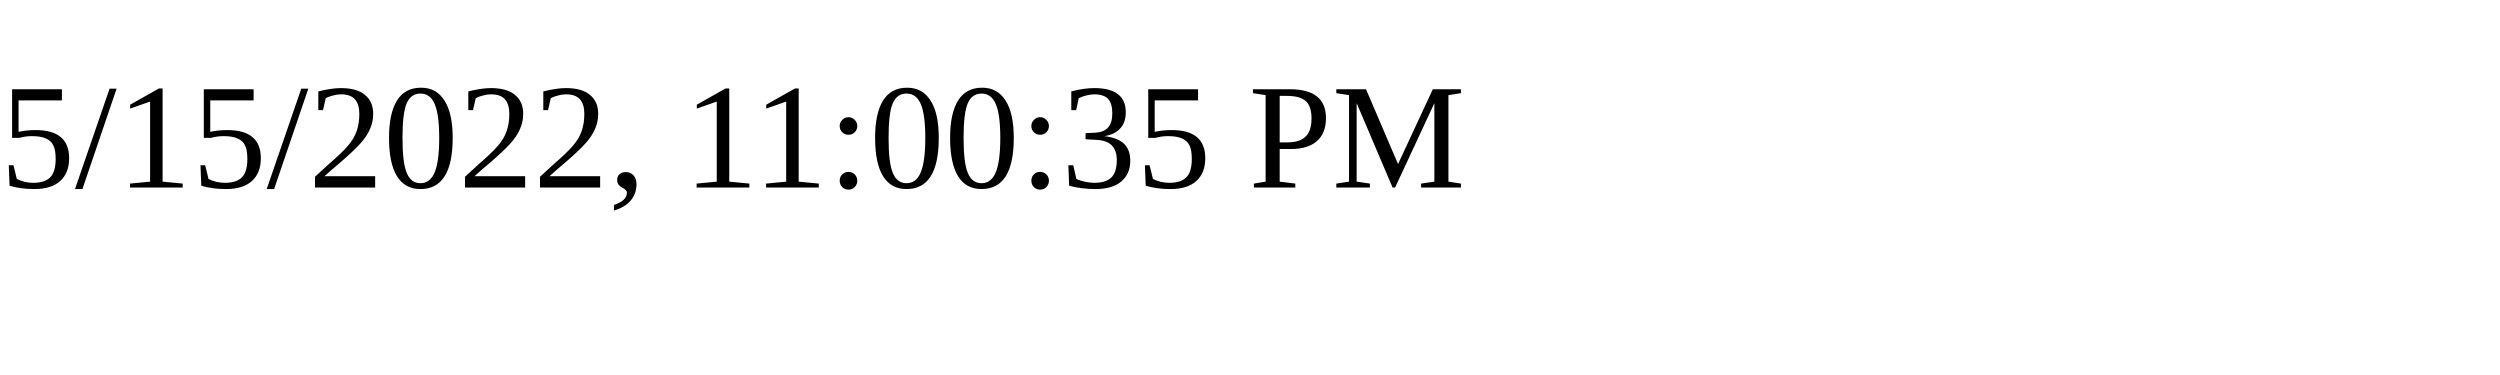
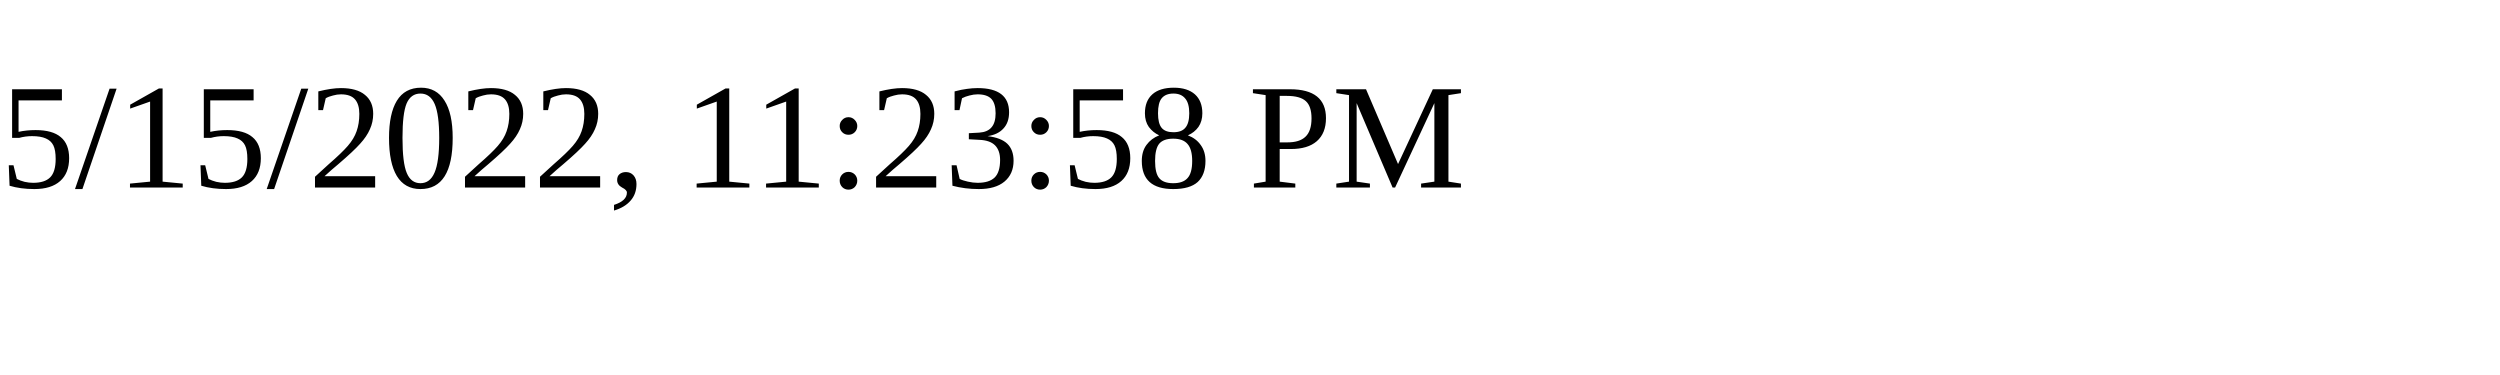
<svg xmlns="http://www.w3.org/2000/svg" height="30" width="200">
-   <text x="0" y="15">5/15/2022, 11:00:35 PM</text>
+   <text x="0" y="15">5/15/2022, 11:23:58 PM</text>
</svg>
